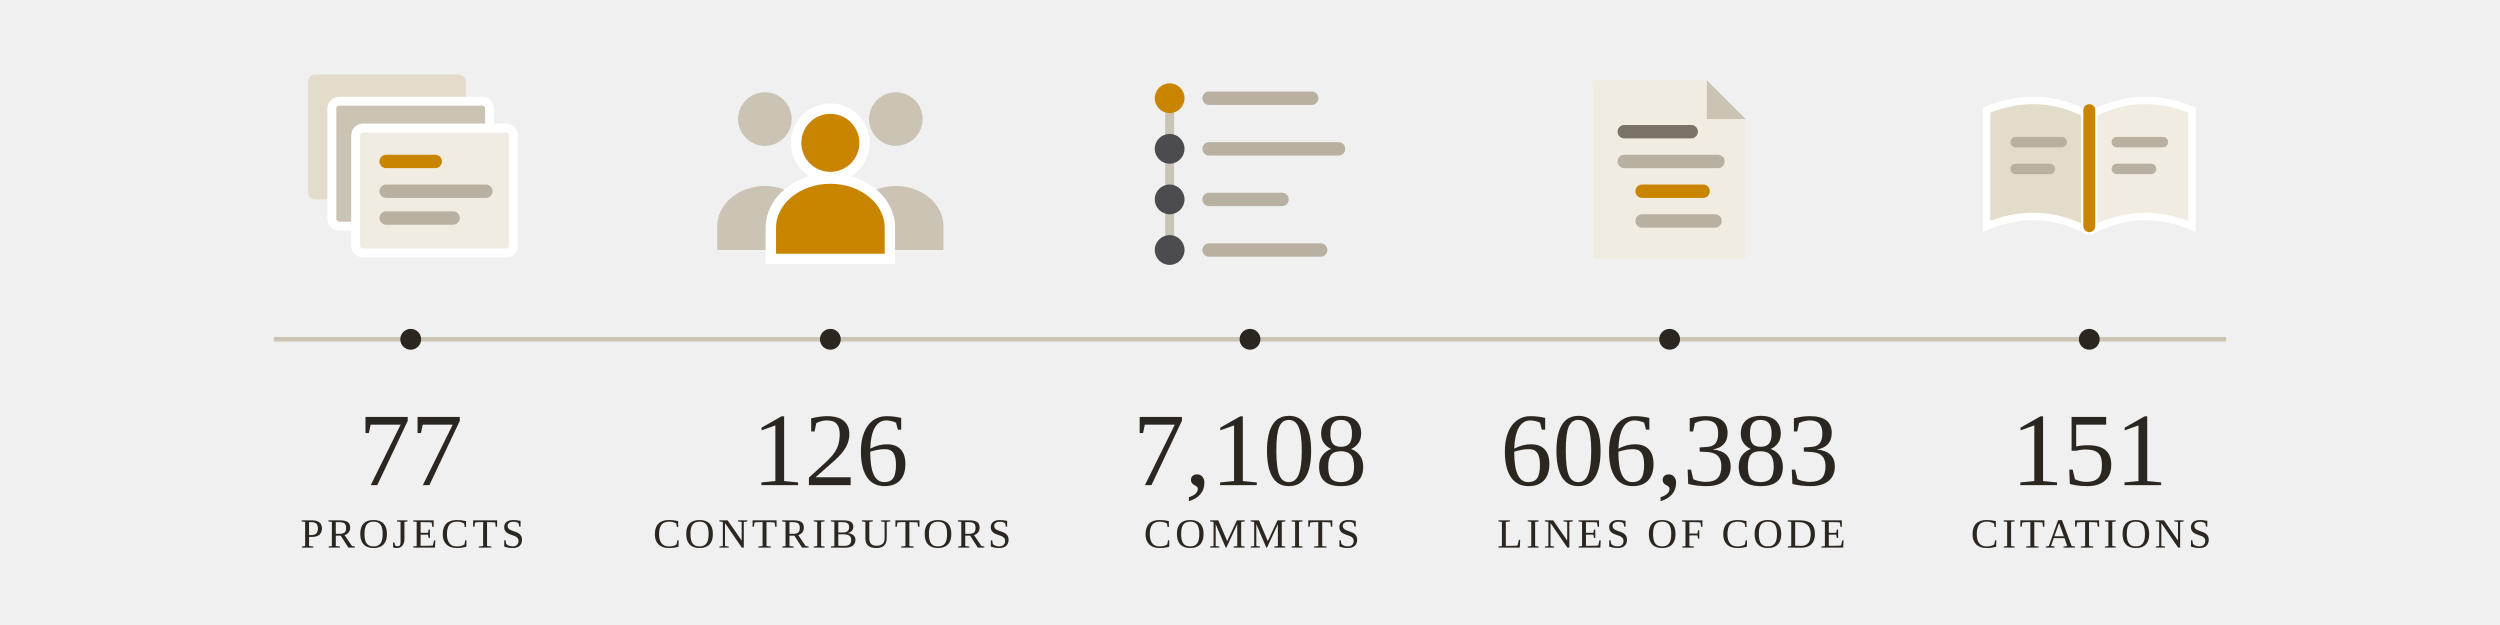
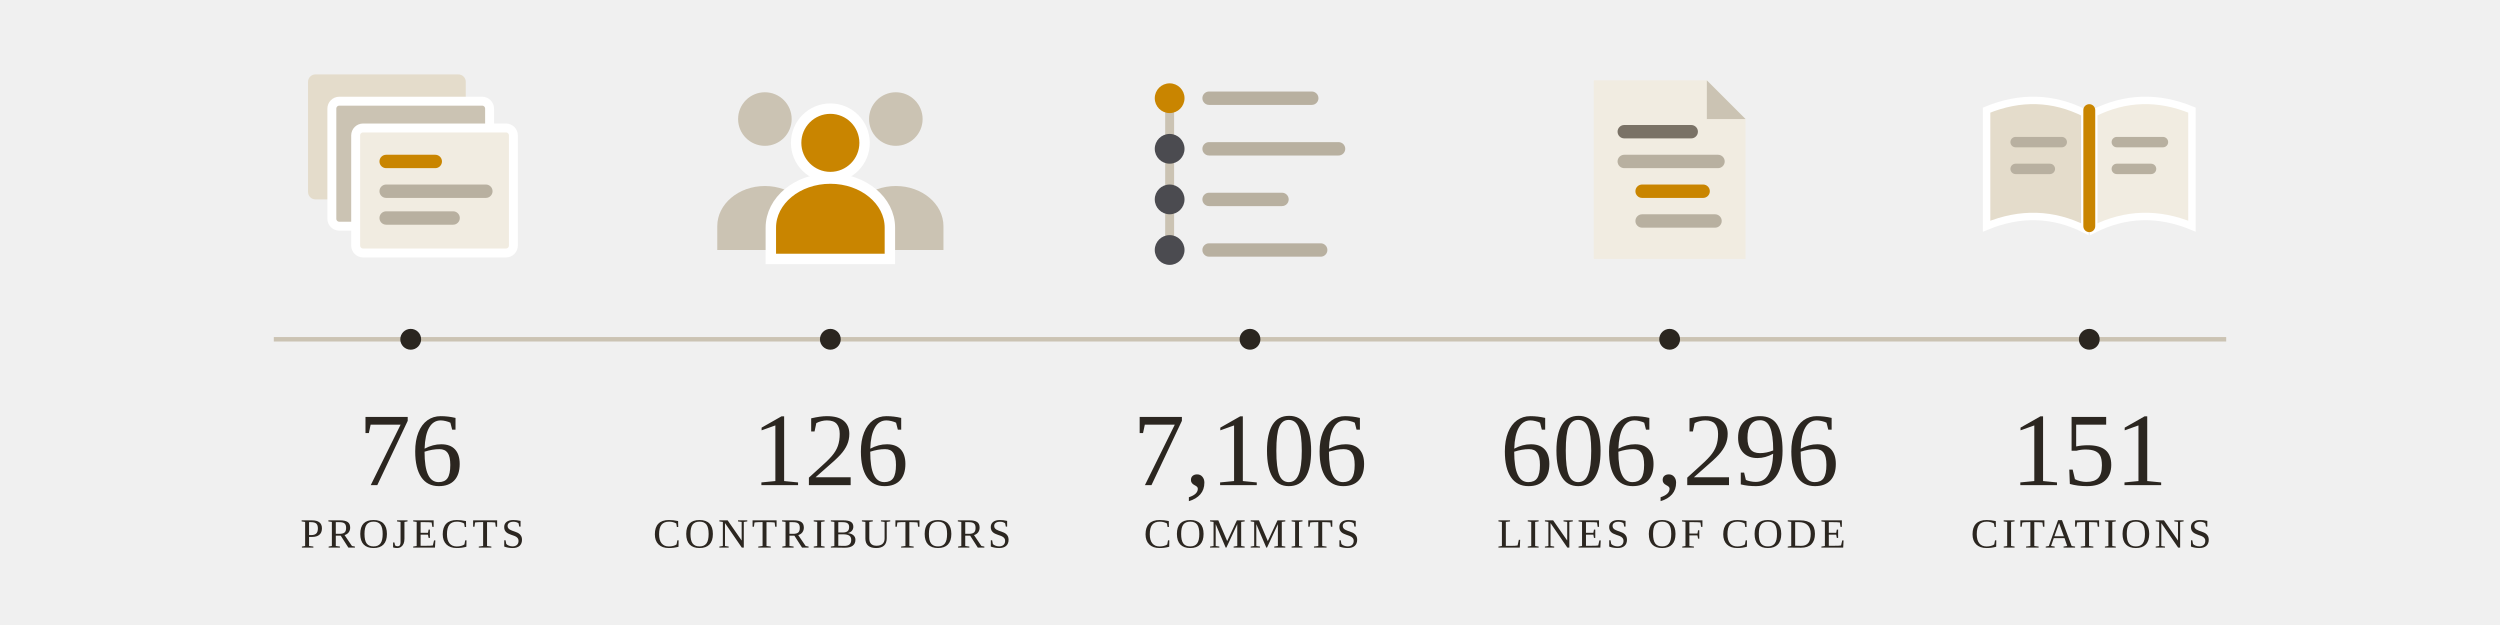
<svg xmlns="http://www.w3.org/2000/svg" version="1.1" width="1680" height="420" viewBox="0 0 1680 420">
  <g font-family="Georgia, 'Times New Roman', serif" text-anchor="middle">
    <g transform="translate(66,0)">
      <g>
        <rect x="141" y="50" width="106" height="84" rx="5" fill="#e4dccb" />
        <rect x="157" y="68" width="106" height="84" rx="5" fill="#cbc3b3" stroke="#ffffff" stroke-width="6" />
        <rect x="173" y="86" width="106" height="84" rx="5" fill="#f1ece1" stroke="#ffffff" stroke-width="6" />
        <rect x="189" y="104" width="42" height="9" rx="4.5" fill="#c98500" />
        <rect x="189" y="124" width="76" height="9" rx="4.5" fill="#b8b0a0" />
        <rect x="189" y="142" width="54" height="9" rx="4.5" fill="#b8b0a0" />
      </g>
    </g>
    <g transform="translate(-72,0)">
      <g>
        <g fill="#cbc3b3">
          <circle cx="586" cy="80" r="18" />
          <path d="M 554,168 V 152 a 32,27 0 0 1 64,0 v 16 z" />
          <circle cx="674" cy="80" r="18" />
          <path d="M 642,168 V 152 a 32,27 0 0 1 64,0 v 16 z" />
        </g>
        <g fill="#c98500" stroke="#ffffff" stroke-width="7">
          <circle cx="630" cy="96" r="23" />
          <path d="M 590,174 V 153 a 40,33 0 0 1 80,0 v 21 z" />
        </g>
      </g>
    </g>
    <g transform="translate(-210,0)">
      <g>
        <path d="M 996,60 V 174" stroke="#cbc3b3" stroke-width="6" stroke-linecap="round" fill="none" />
        <circle cx="996" cy="66" r="10" fill="#c98500" />
        <circle cx="996" cy="100" r="10" fill="#4b4b50" />
        <circle cx="996" cy="134" r="10" fill="#4b4b50" />
        <circle cx="996" cy="168" r="10" fill="#4b4b50" />
        <rect x="1018" y="61.5" width="78" height="9" rx="4.5" fill="#b8b0a0" />
        <rect x="1018" y="95.5" width="96" height="9" rx="4.5" fill="#b8b0a0" />
        <rect x="1018" y="129.5" width="58" height="9" rx="4.5" fill="#b8b0a0" />
        <rect x="1018" y="163.5" width="84" height="9" rx="4.5" fill="#b8b0a0" />
      </g>
    </g>
    <g transform="translate(-348,0)">
      <g>
        <path d="M 1419,54 H 1495 L 1521,80 V 174 H 1419 Z" fill="#f1ece1" />
        <path d="M 1495,54 L 1521,80 H 1495 Z" fill="#cbc3b3" />
        <rect x="1435" y="84" width="54" height="9" rx="4.5" fill="#7a7266" />
        <rect x="1435" y="104" width="72" height="9" rx="4.5" fill="#b8b0a0" />
        <rect x="1447" y="124" width="50" height="9" rx="4.5" fill="#c98500" />
        <rect x="1447" y="144" width="58" height="9" rx="4.5" fill="#b8b0a0" />
      </g>
    </g>
    <g transform="translate(1194,0)">
      <g>
        <path d="M 141,152 L 141,74 Q 175,60 207,76 L 207,154 Q 175,138 141,152 Z" fill="#e4dccb" stroke="#ffffff" stroke-width="5" />
        <path d="M 279,152 L 279,74 Q 245,60 213,76 L 213,154 Q 245,138 279,152 Z" fill="#f1ece1" stroke="#ffffff" stroke-width="5" />
        <rect x="206" y="70" width="8" height="86" rx="4" fill="#c98500" />
        <rect x="157" y="92" width="38" height="7" rx="3.5" fill="#b8b0a0" />
        <rect x="157" y="110" width="30" height="7" rx="3.5" fill="#b8b0a0" />
        <rect x="225" y="92" width="38" height="7" rx="3.5" fill="#b8b0a0" />
        <rect x="225" y="110" width="30" height="7" rx="3.5" fill="#b8b0a0" />
      </g>
    </g>
    <path d="M 184,228 L 1496,228" stroke="#cbc3b3" stroke-width="3" fill="none" />
    <circle cx="276" cy="228" r="7" fill="#2b2620" />
    <circle cx="558" cy="228" r="7" fill="#2b2620" />
    <circle cx="840" cy="228" r="7" fill="#2b2620" />
    <circle cx="1122" cy="228" r="7" fill="#2b2620" />
    <circle cx="1404" cy="228" r="7" fill="#2b2620" />
-     <text x="276" y="326" font-size="70" fill="#2b2620" text-anchor="middle">77</text>
+     <text x="276" y="326" font-size="70" fill="#2b2620" text-anchor="middle">76</text>
    <text x="277.2" y="368" font-size="28" fill="#2b2620" text-anchor="middle" letter-spacing="2.4">PROJECTS</text>
    <text x="558" y="326" font-size="70" fill="#2b2620" text-anchor="middle">126</text>
    <text x="559.2" y="368" font-size="28" fill="#2b2620" text-anchor="middle" letter-spacing="2.4">CONTRIBUTORS</text>
-     <text x="840" y="326" font-size="70" fill="#2b2620" text-anchor="middle">7,108</text>
+     <text x="840" y="326" font-size="70" fill="#2b2620" text-anchor="middle">7,106</text>
    <text x="841.2" y="368" font-size="28" fill="#2b2620" text-anchor="middle" letter-spacing="2.4">COMMITS</text>
-     <text x="1122" y="326" font-size="70" fill="#2b2620" text-anchor="middle">606,383</text>
+     <text x="1122" y="326" font-size="70" fill="#2b2620" text-anchor="middle">606,296</text>
    <text x="1123.2" y="368" font-size="28" fill="#2b2620" text-anchor="middle" letter-spacing="2.4">LINES OF CODE</text>
    <text x="1404" y="326" font-size="70" fill="#2b2620" text-anchor="middle">151</text>
    <text x="1405.2" y="368" font-size="28" fill="#2b2620" text-anchor="middle" letter-spacing="2.4">CITATIONS</text>
  </g>
</svg>
